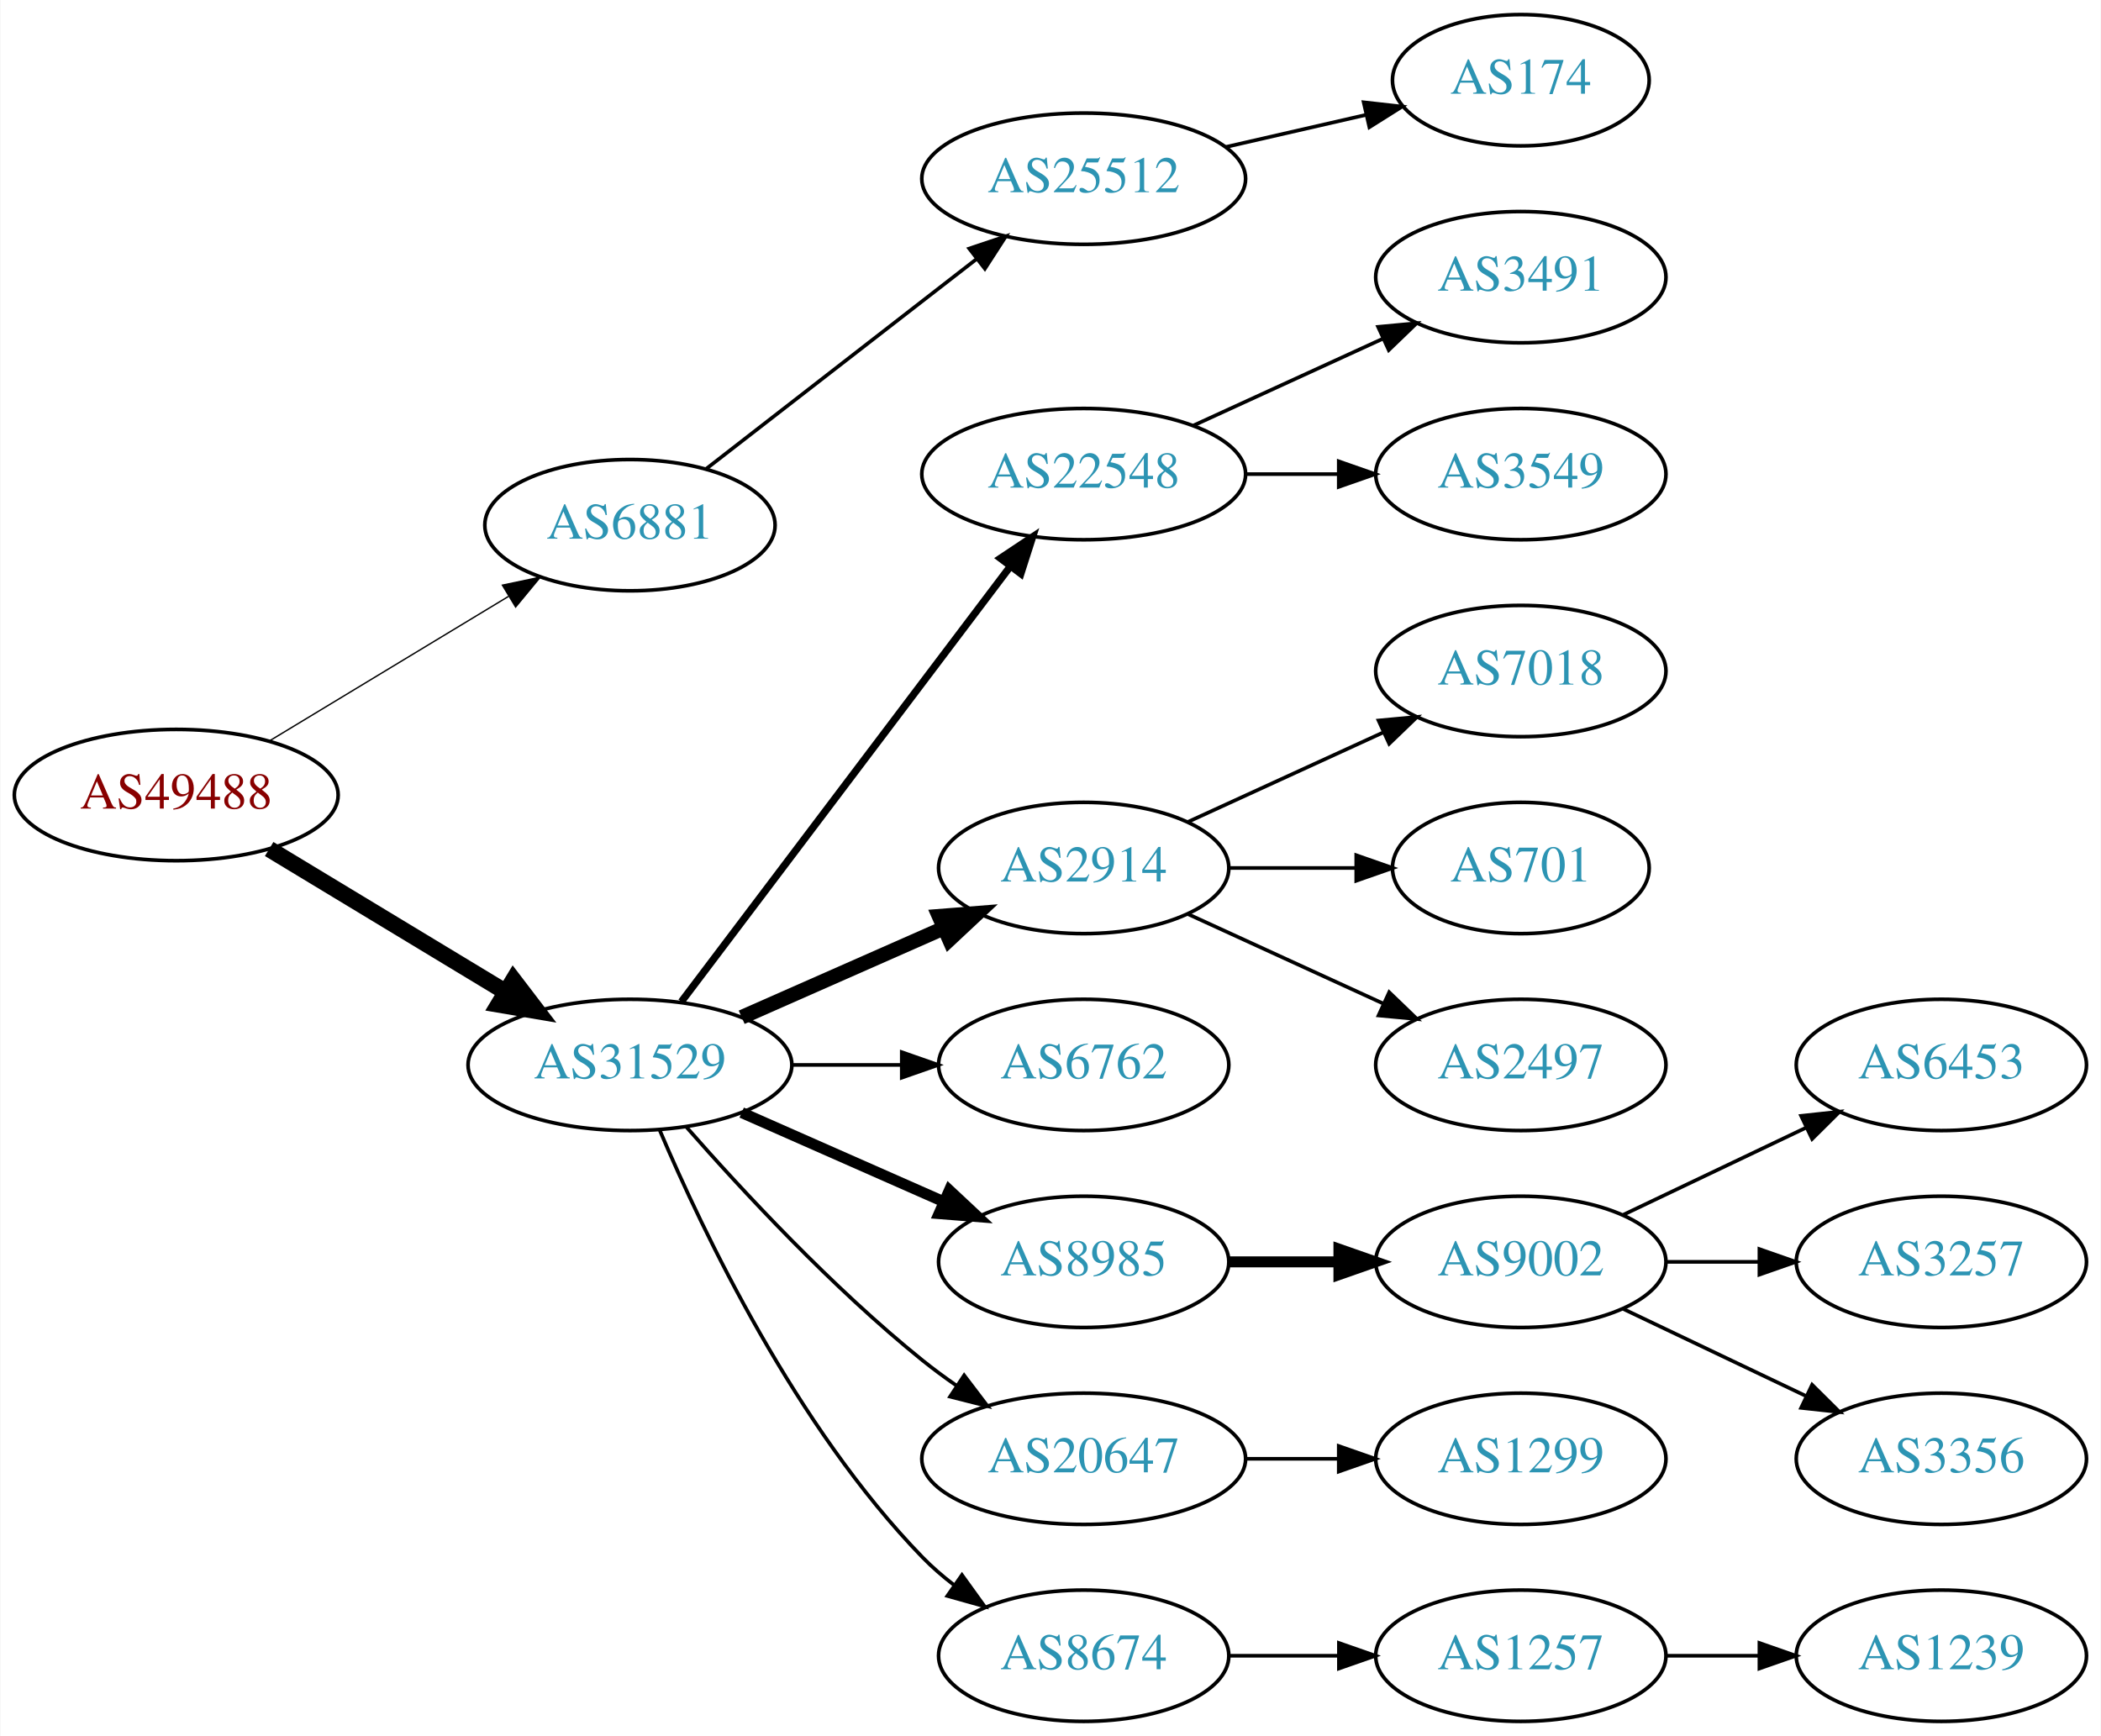
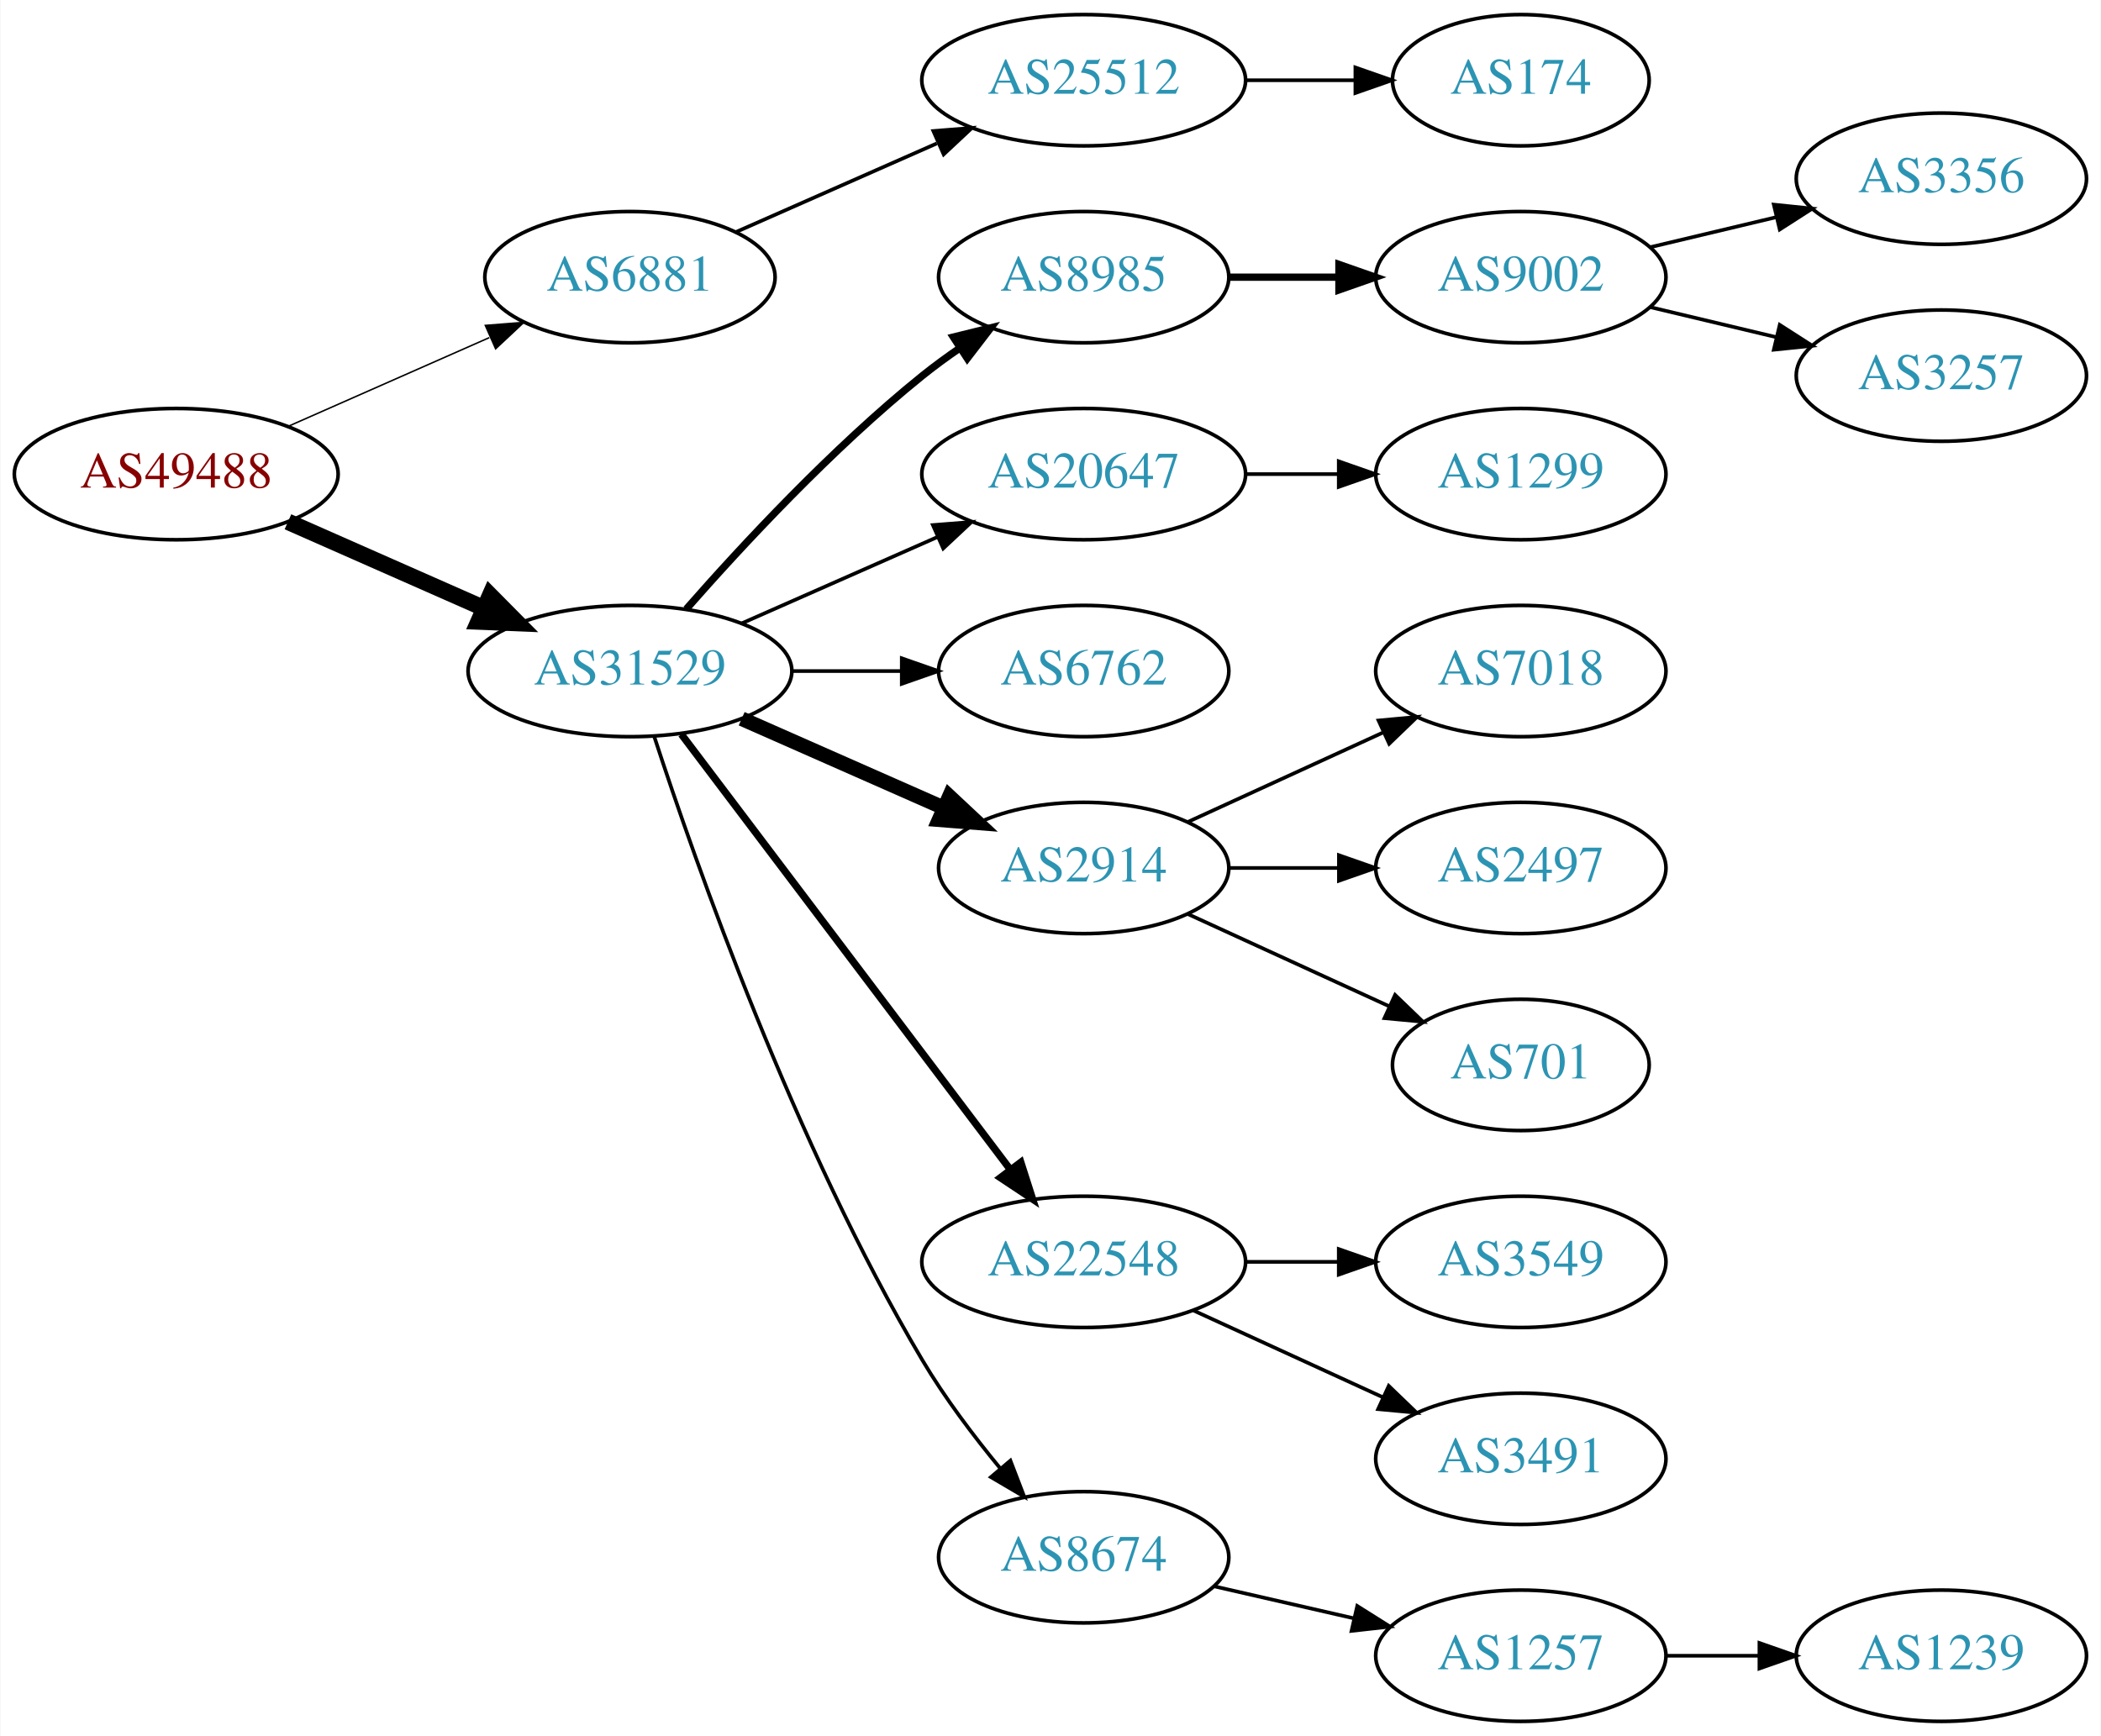
<svg xmlns="http://www.w3.org/2000/svg" xmlns:xlink="http://www.w3.org/1999/xlink" width="576pt" height="476pt" viewBox="0.00 0.00 575.76 476.00">
  <g id="graph0" class="graph" transform="scale(1 1) rotate(0) translate(4 472)">
    <polygon fill="white" stroke="none" points="-4,4 -4,-472 571.762,-472 571.762,4 -4,4" />
    <g id="node1" class="node">
      <g id="a_node1">
        <a xlink:href="/asn/49488" xlink:title="AS49488 ~ nic.at GmbH [AT]">
-           <ellipse fill="#ffffff" stroke="black" cx="44.196" cy="-254" rx="44.393" ry="18" />
-           <text text-anchor="middle" x="44.196" y="-250.3" font-family="Times,serif" font-size="14.00" fill="#880000">AS49488</text>
+           <ellipse fill="#ffffff" stroke="black" cx="44.196" cy="-342" rx="44.393" ry="18" />
+           <text text-anchor="middle" x="44.196" y="-338.3" font-family="Times,serif" font-size="14.00" fill="#880000">AS49488</text>
        </a>
      </g>
    </g>
    <g id="node2" class="node">
      <g id="a_node2">
        <a xlink:href="/asn/6881" xlink:title="AS6881 ~ NIX.CZ z.s.p.o. [CZ]">
-           <ellipse fill="#ffffff" stroke="black" cx="168.588" cy="-328" rx="39.794" ry="18" />
-           <text text-anchor="middle" x="168.588" y="-324.3" font-family="Times,serif" font-size="14.00" fill="#2c94b3">AS6881</text>
+           <ellipse fill="#ffffff" stroke="black" cx="168.588" cy="-396" rx="39.794" ry="18" />
+           <text text-anchor="middle" x="168.588" y="-392.3" font-family="Times,serif" font-size="14.00" fill="#2c94b3">AS6881</text>
        </a>
      </g>
    </g>
    <g id="edge1" class="edge">
-       <path fill="none" stroke="black" stroke-width="0.375" d="M69.67,-268.797C88.508,-280.187 114.713,-296.031 135.274,-308.462" />
-       <polygon fill="black" stroke="black" stroke-width="0.375" points="133.62,-311.552 143.989,-313.731 137.242,-305.562 133.62,-311.552" />
+       <path fill="none" stroke="black" stroke-width="0.409" d="M74.824,-355.072C91.418,-362.393 112.278,-371.597 130.011,-379.421" />
+       <polygon fill="black" stroke="black" stroke-width="0.409" points="128.933,-382.77 139.495,-383.605 131.758,-376.366 128.933,-382.77" />
    </g>
    <g id="node3" class="node">
      <g id="a_node3">
        <a xlink:href="/asn/31529" xlink:title="AS31529 ~ DENIC-ANYCAST-AS [DE]">
-           <ellipse fill="#ffffff" stroke="black" cx="168.588" cy="-180" rx="44.393" ry="18" />
-           <text text-anchor="middle" x="168.588" y="-176.3" font-family="Times,serif" font-size="14.00" fill="#2c94b3">AS31529</text>
+           <ellipse fill="#ffffff" stroke="black" cx="168.588" cy="-288" rx="44.393" ry="18" />
+           <text text-anchor="middle" x="168.588" y="-284.3" font-family="Times,serif" font-size="14.00" fill="#2c94b3">AS31529</text>
        </a>
      </g>
    </g>
    <g id="edge2" class="edge">
-       <path fill="none" stroke="black" stroke-width="4.5" d="M69.67,-239.203C88.265,-227.96 114.038,-212.377 134.475,-200.021" />
-       <polygon fill="black" stroke="black" stroke-width="4.5" points="136.637,-203.315 143.157,-194.772 132.562,-196.576 136.637,-203.315" />
+       <path fill="none" stroke="black" stroke-width="4.5" d="M74.824,-328.928C90.941,-321.817 111.081,-312.931 128.473,-305.258" />
+       <polygon fill="black" stroke="black" stroke-width="4.5" points="130.249,-308.778 137.809,-301.139 127.071,-301.573 130.249,-308.778" />
    </g>
    <g id="node4" class="node">
      <g id="a_node4">
        <a xlink:href="/asn/25512" xlink:title="AS25512 ~ The Czech Republic [CZ]">
-           <ellipse fill="#ffffff" stroke="black" cx="292.98" cy="-423" rx="44.393" ry="18" />
-           <text text-anchor="middle" x="292.98" y="-419.3" font-family="Times,serif" font-size="14.00" fill="#2c94b3">AS25512</text>
+           <ellipse fill="#ffffff" stroke="black" cx="292.98" cy="-450" rx="44.393" ry="18" />
+           <text text-anchor="middle" x="292.98" y="-446.3" font-family="Times,serif" font-size="14.00" fill="#2c94b3">AS25512</text>
        </a>
      </g>
    </g>
    <g id="edge3" class="edge">
-       <path fill="none" stroke="black" d="M189.525,-343.475C209.675,-359.115 240.995,-383.425 263.704,-401.052" />
-       <polygon fill="black" stroke="black" points="261.599,-403.848 271.644,-407.215 265.891,-398.319 261.599,-403.848" />
+       <path fill="none" stroke="black" d="M197.667,-408.389C213.984,-415.587 234.794,-424.769 252.714,-432.675" />
+       <polygon fill="black" stroke="black" points="251.763,-436.081 262.325,-436.916 254.588,-429.677 251.763,-436.081" />
    </g>
    <g id="node6" class="node">
      <g id="a_node6">
-         <a xlink:href="/asn/22548" xlink:title="AS22548 ~ Nucleo de Inf. e Coord. do Ponto BR - NIC.BR [BR]">
-           <ellipse fill="#ffffff" stroke="black" cx="292.98" cy="-342" rx="44.393" ry="18" />
-           <text text-anchor="middle" x="292.98" y="-338.3" font-family="Times,serif" font-size="14.00" fill="#2c94b3">AS22548</text>
+         <a xlink:href="/asn/8985" xlink:title="AS8985 ~ MSK-IX_Services [RU]">
+           <ellipse fill="#ffffff" stroke="black" cx="292.98" cy="-396" rx="39.794" ry="18" />
+           <text text-anchor="middle" x="292.98" y="-392.3" font-family="Times,serif" font-size="14.00" fill="#2c94b3">AS8985</text>
        </a>
      </g>
    </g>
    <g id="edge5" class="edge">
-       <path fill="none" stroke="black" stroke-width="2" d="M182.686,-197.337C204.311,-225.96 247.582,-283.233 272.705,-316.486" />
-       <polygon fill="black" stroke="black" stroke-width="2" points="270.156,-318.919 278.976,-324.788 275.741,-314.699 270.156,-318.919" />
+       <path fill="none" stroke="black" stroke-width="2" d="M184.021,-304.983C199.152,-322.229 224.116,-349.148 248.784,-369 252.04,-371.62 255.565,-374.192 259.149,-376.646" />
+       <polygon fill="black" stroke="black" stroke-width="2" points="257.237,-379.577 267.522,-382.121 261.068,-373.719 257.237,-379.577" />
    </g>
    <g id="node7" class="node">
      <g id="a_node7">
+         <a xlink:href="/asn/20647" xlink:title="AS20647 ~ IPB [DE]">
+           <ellipse fill="#ffffff" stroke="black" cx="292.98" cy="-342" rx="44.393" ry="18" />
+           <text text-anchor="middle" x="292.98" y="-338.3" font-family="Times,serif" font-size="14.00" fill="#2c94b3">AS20647</text>
+         </a>
+       </g>
+     </g>
+     <g id="edge6" class="edge">
+       <path fill="none" stroke="black" d="M199.216,-301.072C215.333,-308.183 235.473,-317.069 252.865,-324.742" />
+       <polygon fill="black" stroke="black" points="251.639,-328.027 262.201,-328.861 254.465,-321.622 251.639,-328.027" />
+     </g>
+     <g id="node8" class="node">
+       <g id="a_node8">
+         <a xlink:href="/asn/6762" xlink:title="AS6762 ~ TELECOM ITALIA SPARKLE S.p.A. [IT]">
+           <ellipse fill="#ffffff" stroke="black" cx="292.98" cy="-288" rx="39.794" ry="18" />
+           <text text-anchor="middle" x="292.98" y="-284.3" font-family="Times,serif" font-size="14.00" fill="#2c94b3">AS6762</text>
+         </a>
+       </g>
+     </g>
+     <g id="edge7" class="edge">
+       <path fill="none" stroke="black" d="M213.084,-288C222.773,-288 233.11,-288 243.002,-288" />
+       <polygon fill="black" stroke="black" points="243.105,-291.5 253.105,-288 243.105,-284.5 243.105,-291.5" />
+     </g>
+     <g id="node9" class="node">
+       <g id="a_node9">
        <a xlink:href="/asn/2914" xlink:title="AS2914 ~ NTT America, Inc. [US]">
          <ellipse fill="#ffffff" stroke="black" cx="292.98" cy="-234" rx="39.794" ry="18" />
          <text text-anchor="middle" x="292.98" y="-230.3" font-family="Times,serif" font-size="14.00" fill="#2c94b3">AS2914</text>
        </a>
      </g>
    </g>
-     <g id="edge6" class="edge">
-       <path fill="none" stroke="black" stroke-width="4" d="M199.216,-193.072C215.81,-200.393 236.67,-209.597 254.403,-217.421" />
-       <polygon fill="black" stroke="black" stroke-width="4" points="253.325,-220.77 263.887,-221.605 256.151,-214.366 253.325,-220.77" />
-     </g>
-     <g id="node8" class="node">
-       <g id="a_node8">
-         <a xlink:href="/asn/6762" xlink:title="AS6762 ~ TELECOM ITALIA SPARKLE S.p.A. [IT]">
-           <ellipse fill="#ffffff" stroke="black" cx="292.98" cy="-180" rx="39.794" ry="18" />
-           <text text-anchor="middle" x="292.98" y="-176.3" font-family="Times,serif" font-size="14.00" fill="#2c94b3">AS6762</text>
-         </a>
-       </g>
-     </g>
-     <g id="edge7" class="edge">
-       <path fill="none" stroke="black" d="M213.084,-180C222.773,-180 233.11,-180 243.002,-180" />
-       <polygon fill="black" stroke="black" points="243.105,-183.5 253.105,-180 243.105,-176.5 243.105,-183.5" />
-     </g>
-     <g id="node9" class="node">
-       <g id="a_node9">
-         <a xlink:href="/asn/8985" xlink:title="AS8985 ~ MSK-IX_Services [RU]">
-           <ellipse fill="#ffffff" stroke="black" cx="292.98" cy="-126" rx="39.794" ry="18" />
-           <text text-anchor="middle" x="292.98" y="-122.3" font-family="Times,serif" font-size="14.00" fill="#2c94b3">AS8985</text>
-         </a>
-       </g>
-     </g>
    <g id="edge8" class="edge">
-       <path fill="none" stroke="black" stroke-width="3" d="M199.216,-166.928C215.81,-159.607 236.67,-150.403 254.403,-142.579" />
-       <polygon fill="black" stroke="black" stroke-width="3" points="256.151,-145.634 263.887,-138.395 253.325,-139.23 256.151,-145.634" />
+       <path fill="none" stroke="black" stroke-width="4" d="M199.216,-274.928C215.81,-267.607 236.67,-258.403 254.403,-250.579" />
+       <polygon fill="black" stroke="black" stroke-width="4" points="256.151,-253.634 263.887,-246.395 253.325,-247.23 256.151,-253.634" />
    </g>
    <g id="node10" class="node">
      <g id="a_node10">
-         <a xlink:href="/asn/20647" xlink:title="AS20647 ~ IPB [DE]">
-           <ellipse fill="#ffffff" stroke="black" cx="292.98" cy="-72" rx="44.393" ry="18" />
-           <text text-anchor="middle" x="292.98" y="-68.3" font-family="Times,serif" font-size="14.00" fill="#2c94b3">AS20647</text>
+         <a xlink:href="/asn/22548" xlink:title="AS22548 ~ Nucleo de Inf. e Coord. do Ponto BR - NIC.BR [BR]">
+           <ellipse fill="#ffffff" stroke="black" cx="292.98" cy="-126" rx="44.393" ry="18" />
+           <text text-anchor="middle" x="292.98" y="-122.3" font-family="Times,serif" font-size="14.00" fill="#2c94b3">AS22548</text>
        </a>
      </g>
    </g>
    <g id="edge9" class="edge">
-       <path fill="none" stroke="black" d="M184.021,-163.017C199.152,-145.771 224.116,-118.852 248.784,-99 251.712,-96.644 254.859,-94.325 258.07,-92.098" />
-       <polygon fill="black" stroke="black" points="260.206,-94.882 266.618,-86.448 256.346,-89.042 260.206,-94.882" />
+       <path fill="none" stroke="black" stroke-width="2" d="M182.686,-270.663C204.311,-242.04 247.582,-184.767 272.705,-151.514" />
+       <polygon fill="black" stroke="black" stroke-width="2" points="275.741,-153.301 278.976,-143.212 270.156,-149.081 275.741,-153.301" />
    </g>
    <g id="node11" class="node">
      <g id="a_node11">
        <a xlink:href="/asn/8674" xlink:title="AS8674 ~ Netnod Internet Exchange Sverige AB [SE]">
-           <ellipse fill="#ffffff" stroke="black" cx="292.98" cy="-18" rx="39.794" ry="18" />
-           <text text-anchor="middle" x="292.98" y="-14.3" font-family="Times,serif" font-size="14.00" fill="#2c94b3">AS8674</text>
+           <ellipse fill="#ffffff" stroke="black" cx="292.98" cy="-45" rx="39.794" ry="18" />
+           <text text-anchor="middle" x="292.98" y="-41.3" font-family="Times,serif" font-size="14.00" fill="#2c94b3">AS8674</text>
        </a>
      </g>
    </g>
    <g id="edge10" class="edge">
-       <path fill="none" stroke="black" d="M176.779,-162.025C188.546,-134.318 214.12,-80.652 248.784,-45 251.404,-42.305 254.345,-39.761 257.428,-37.392" />
-       <polygon fill="black" stroke="black" points="259.603,-40.141 265.796,-31.545 255.594,-34.403 259.603,-40.141" />
+       <path fill="none" stroke="black" d="M175.248,-270.022C186.519,-235.483 213.733,-158.042 248.784,-99 254.884,-88.725 262.77,-78.277 270.132,-69.344" />
+       <polygon fill="black" stroke="black" points="272.886,-71.507 276.679,-61.614 267.545,-66.983 272.886,-71.507" />
    </g>
    <g id="node5" class="node">
      <g id="a_node5">
        <a xlink:href="/asn/174" xlink:title="AS174 ~ Cogent Communications [US]">
          <ellipse fill="#ffffff" stroke="black" cx="412.823" cy="-450" rx="35.194" ry="18" />
          <text text-anchor="middle" x="412.823" y="-446.3" font-family="Times,serif" font-size="14.00" fill="#2c94b3">AS174</text>
        </a>
      </g>
    </g>
    <g id="edge4" class="edge">
-       <path fill="none" stroke="black" d="M331.915,-431.692C344.232,-434.514 357.957,-437.658 370.508,-440.534" />
-       <polygon fill="black" stroke="black" points="369.743,-443.949 380.272,-442.771 371.307,-437.126 369.743,-443.949" />
+       <path fill="none" stroke="black" d="M337.191,-450C347.04,-450 357.519,-450 367.416,-450" />
+       <polygon fill="black" stroke="black" points="367.468,-453.5 377.468,-450 367.468,-446.5 367.468,-453.5" />
    </g>
    <g id="node12" class="node">
      <g id="a_node12">
-         <a xlink:href="/asn/3491" xlink:title="AS3491 ~ PCCW Global, Inc. [US]">
+         <a xlink:href="/asn/9002" xlink:title="AS9002 ~ RETN Limited [EU]">
          <ellipse fill="#ffffff" stroke="black" cx="412.823" cy="-396" rx="39.794" ry="18" />
-           <text text-anchor="middle" x="412.823" y="-392.3" font-family="Times,serif" font-size="14.00" fill="#2c94b3">AS3491</text>
+           <text text-anchor="middle" x="412.823" y="-392.3" font-family="Times,serif" font-size="14.00" fill="#2c94b3">AS9002</text>
        </a>
      </g>
    </g>
    <g id="edge11" class="edge">
-       <path fill="none" stroke="black" d="M323.11,-355.348C338.721,-362.502 358.119,-371.391 374.791,-379.03" />
-       <polygon fill="black" stroke="black" points="373.694,-382.378 384.243,-383.362 376.61,-376.014 373.694,-382.378" />
-     </g>
-     <g id="node13" class="node">
-       <g id="a_node13">
-         <a xlink:href="/asn/3549" xlink:title="AS3549 ~ Level 3 Parent, LLC [US]">
+       <path fill="none" stroke="black" stroke-width="2" d="M332.893,-396C342.446,-396 352.796,-396 362.759,-396" />
+       <polygon fill="black" stroke="black" stroke-width="2" points="362.951,-399.5 372.951,-396 362.951,-392.5 362.951,-399.5" />
+     </g>
+     <g id="node15" class="node">
+       <g id="a_node15">
+         <a xlink:href="/asn/1299" xlink:title="AS1299 ~ Telia Carrier [EU]">
          <ellipse fill="#ffffff" stroke="black" cx="412.823" cy="-342" rx="39.794" ry="18" />
-           <text text-anchor="middle" x="412.823" y="-338.3" font-family="Times,serif" font-size="14.00" fill="#2c94b3">AS3549</text>
-         </a>
-       </g>
-     </g>
-     <g id="edge12" class="edge">
+           <text text-anchor="middle" x="412.823" y="-338.3" font-family="Times,serif" font-size="14.00" fill="#2c94b3">AS1299</text>
+         </a>
+       </g>
+     </g>
+     <g id="edge14" class="edge">
      <path fill="none" stroke="black" d="M337.191,-342C345.504,-342 354.267,-342 362.749,-342" />
      <polygon fill="black" stroke="black" points="362.908,-345.5 372.908,-342 362.908,-338.5 362.908,-345.5" />
    </g>
-     <g id="node14" class="node">
-       <g id="a_node14">
+     <g id="node16" class="node">
+       <g id="a_node16">
        <a xlink:href="/asn/7018" xlink:title="AS7018 ~ AT&amp;T Services, Inc. [US]">
          <ellipse fill="#ffffff" stroke="black" cx="412.823" cy="-288" rx="39.794" ry="18" />
          <text text-anchor="middle" x="412.823" y="-284.3" font-family="Times,serif" font-size="14.00" fill="#2c94b3">AS7018</text>
        </a>
      </g>
    </g>
-     <g id="edge13" class="edge">
+     <g id="edge15" class="edge">
      <path fill="none" stroke="black" d="M321.609,-246.661C337.566,-253.973 357.837,-263.261 375.119,-271.181" />
      <polygon fill="black" stroke="black" points="373.818,-274.435 384.367,-275.419 376.734,-268.071 373.818,-274.435" />
    </g>
-     <g id="node15" class="node">
-       <g id="a_node15">
-         <a xlink:href="/asn/701" xlink:title="AS701 ~ UUNET [US]">
-           <ellipse fill="#ffffff" stroke="black" cx="412.823" cy="-234" rx="35.194" ry="18" />
-           <text text-anchor="middle" x="412.823" y="-230.3" font-family="Times,serif" font-size="14.00" fill="#2c94b3">AS701</text>
-         </a>
-       </g>
-     </g>
-     <g id="edge14" class="edge">
-       <path fill="none" stroke="black" d="M332.893,-234C343.98,-234 356.139,-234 367.522,-234" />
-       <polygon fill="black" stroke="black" points="367.703,-237.5 377.703,-234 367.703,-230.5 367.703,-237.5" />
-     </g>
-     <g id="node16" class="node">
-       <g id="a_node16">
-         <a xlink:href="/asn/2497" xlink:title="AS2497 ~ Internet Initiative Japan Inc. [JP]">
-           <ellipse fill="#ffffff" stroke="black" cx="412.823" cy="-180" rx="39.794" ry="18" />
-           <text text-anchor="middle" x="412.823" y="-176.3" font-family="Times,serif" font-size="14.00" fill="#2c94b3">AS2497</text>
-         </a>
-       </g>
-     </g>
-     <g id="edge15" class="edge">
-       <path fill="none" stroke="black" d="M321.609,-221.339C337.566,-214.027 357.837,-204.739 375.119,-196.819" />
-       <polygon fill="black" stroke="black" points="376.734,-199.929 384.367,-192.581 373.818,-193.565 376.734,-199.929" />
-     </g>
    <g id="node17" class="node">
      <g id="a_node17">
-         <a xlink:href="/asn/9002" xlink:title="AS9002 ~ RETN Limited [EU]">
+         <a xlink:href="/asn/2497" xlink:title="AS2497 ~ Internet Initiative Japan Inc. [JP]">
+           <ellipse fill="#ffffff" stroke="black" cx="412.823" cy="-234" rx="39.794" ry="18" />
+           <text text-anchor="middle" x="412.823" y="-230.3" font-family="Times,serif" font-size="14.00" fill="#2c94b3">AS2497</text>
+         </a>
+       </g>
+     </g>
+     <g id="edge16" class="edge">
+       <path fill="none" stroke="black" d="M332.893,-234C342.446,-234 352.796,-234 362.759,-234" />
+       <polygon fill="black" stroke="black" points="362.951,-237.5 372.951,-234 362.951,-230.5 362.951,-237.5" />
+     </g>
+     <g id="node18" class="node">
+       <g id="a_node18">
+         <a xlink:href="/asn/701" xlink:title="AS701 ~ UUNET [US]">
+           <ellipse fill="#ffffff" stroke="black" cx="412.823" cy="-180" rx="35.194" ry="18" />
+           <text text-anchor="middle" x="412.823" y="-176.3" font-family="Times,serif" font-size="14.00" fill="#2c94b3">AS701</text>
+         </a>
+       </g>
+     </g>
+     <g id="edge17" class="edge">
+       <path fill="none" stroke="black" d="M321.609,-221.339C338.025,-213.817 359.007,-204.202 376.604,-196.139" />
+       <polygon fill="black" stroke="black" points="378.348,-199.189 385.981,-191.842 375.432,-192.826 378.348,-199.189" />
+     </g>
+     <g id="node19" class="node">
+       <g id="a_node19">
+         <a xlink:href="/asn/3549" xlink:title="AS3549 ~ Level 3 Parent, LLC [US]">
          <ellipse fill="#ffffff" stroke="black" cx="412.823" cy="-126" rx="39.794" ry="18" />
-           <text text-anchor="middle" x="412.823" y="-122.3" font-family="Times,serif" font-size="14.00" fill="#2c94b3">AS9002</text>
-         </a>
-       </g>
-     </g>
-     <g id="edge16" class="edge">
-       <path fill="none" stroke="black" stroke-width="3" d="M332.893,-126C342.446,-126 352.796,-126 362.759,-126" />
-       <polygon fill="black" stroke="black" stroke-width="3" points="362.951,-129.5 372.951,-126 362.951,-122.5 362.951,-129.5" />
+           <text text-anchor="middle" x="412.823" y="-122.3" font-family="Times,serif" font-size="14.00" fill="#2c94b3">AS3549</text>
+         </a>
+       </g>
+     </g>
+     <g id="edge18" class="edge">
+       <path fill="none" stroke="black" d="M337.191,-126C345.504,-126 354.267,-126 362.749,-126" />
+       <polygon fill="black" stroke="black" points="362.908,-129.5 372.908,-126 362.908,-122.5 362.908,-129.5" />
+     </g>
+     <g id="node20" class="node">
+       <g id="a_node20">
+         <a xlink:href="/asn/3491" xlink:title="AS3491 ~ PCCW Global, Inc. [US]">
+           <ellipse fill="#ffffff" stroke="black" cx="412.823" cy="-72" rx="39.794" ry="18" />
+           <text text-anchor="middle" x="412.823" y="-68.3" font-family="Times,serif" font-size="14.00" fill="#2c94b3">AS3491</text>
+         </a>
+       </g>
+     </g>
+     <g id="edge19" class="edge">
+       <path fill="none" stroke="black" d="M323.11,-112.652C338.721,-105.498 358.119,-96.609 374.791,-88.969" />
+       <polygon fill="black" stroke="black" points="376.61,-91.986 384.243,-84.638 373.694,-85.622 376.61,-91.986" />
    </g>
    <g id="node21" class="node">
      <g id="a_node21">
-         <a xlink:href="/asn/1299" xlink:title="AS1299 ~ Telia Carrier [EU]">
-           <ellipse fill="#ffffff" stroke="black" cx="412.823" cy="-72" rx="39.794" ry="18" />
-           <text text-anchor="middle" x="412.823" y="-68.3" font-family="Times,serif" font-size="14.00" fill="#2c94b3">AS1299</text>
-         </a>
-       </g>
-     </g>
-     <g id="edge20" class="edge">
-       <path fill="none" stroke="black" d="M337.191,-72C345.504,-72 354.267,-72 362.749,-72" />
-       <polygon fill="black" stroke="black" points="362.908,-75.5 372.908,-72 362.908,-68.5 362.908,-75.5" />
-     </g>
-     <g id="node22" class="node">
-       <g id="a_node22">
        <a xlink:href="/asn/1257" xlink:title="AS1257 ~ TELE2 [EU]">
          <ellipse fill="#ffffff" stroke="black" cx="412.823" cy="-18" rx="39.794" ry="18" />
          <text text-anchor="middle" x="412.823" y="-14.3" font-family="Times,serif" font-size="14.00" fill="#2c94b3">AS1257</text>
        </a>
      </g>
    </g>
-     <g id="edge21" class="edge">
-       <path fill="none" stroke="black" d="M332.893,-18C342.446,-18 352.796,-18 362.759,-18" />
-       <polygon fill="black" stroke="black" points="362.951,-21.5 372.951,-18 362.951,-14.5 362.951,-21.5" />
-     </g>
-     <g id="node18" class="node">
-       <g id="a_node18">
-         <a xlink:href="/asn/6453" xlink:title="AS6453 ~ TATA COMMUNICATIONS (AMERICA) INC [US]">
-           <ellipse fill="#ffffff" stroke="black" cx="528.116" cy="-180" rx="39.794" ry="18" />
-           <text text-anchor="middle" x="528.116" y="-176.3" font-family="Times,serif" font-size="14.00" fill="#2c94b3">AS6453</text>
-         </a>
-       </g>
-     </g>
-     <g id="edge17" class="edge">
-       <path fill="none" stroke="black" d="M440.959,-138.934C455.953,-146.081 474.774,-155.052 490.998,-162.785" />
-       <polygon fill="black" stroke="black" points="489.668,-166.028 500.201,-167.171 492.68,-159.709 489.668,-166.028" />
-     </g>
-     <g id="node19" class="node">
-       <g id="a_node19">
+     <g id="edge20" class="edge">
+       <path fill="none" stroke="black" d="M328.7,-37.045C340.7,-34.296 354.32,-31.175 367.013,-28.267" />
+       <polygon fill="black" stroke="black" points="367.979,-31.636 376.945,-25.991 366.415,-24.813 367.979,-31.636" />
+     </g>
+     <g id="node13" class="node">
+       <g id="a_node13">
+         <a xlink:href="/asn/3356" xlink:title="AS3356 ~ Level 3 Parent, LLC [US]">
+           <ellipse fill="#ffffff" stroke="black" cx="528.116" cy="-423" rx="39.794" ry="18" />
+           <text text-anchor="middle" x="528.116" y="-419.3" font-family="Times,serif" font-size="14.00" fill="#2c94b3">AS3356</text>
+         </a>
+       </g>
+     </g>
+     <g id="edge12" class="edge">
+       <path fill="none" stroke="black" d="M448.43,-404.248C459.301,-406.838 471.456,-409.735 482.898,-412.462" />
+       <polygon fill="black" stroke="black" points="482.182,-415.889 492.721,-414.803 483.804,-409.08 482.182,-415.889" />
+     </g>
+     <g id="node14" class="node">
+       <g id="a_node14">
        <a xlink:href="/asn/3257" xlink:title="AS3257 ~ GTT [DE]">
-           <ellipse fill="#ffffff" stroke="black" cx="528.116" cy="-126" rx="39.794" ry="18" />
-           <text text-anchor="middle" x="528.116" y="-122.3" font-family="Times,serif" font-size="14.00" fill="#2c94b3">AS3257</text>
-         </a>
-       </g>
-     </g>
-     <g id="edge18" class="edge">
-       <path fill="none" stroke="black" d="M452.495,-126C460.698,-126 469.462,-126 477.994,-126" />
-       <polygon fill="black" stroke="black" points="478.233,-129.5 488.233,-126 478.233,-122.5 478.233,-129.5" />
-     </g>
-     <g id="node20" class="node">
-       <g id="a_node20">
-         <a xlink:href="/asn/3356" xlink:title="AS3356 ~ Level 3 Parent, LLC [US]">
-           <ellipse fill="#ffffff" stroke="black" cx="528.116" cy="-72" rx="39.794" ry="18" />
-           <text text-anchor="middle" x="528.116" y="-68.3" font-family="Times,serif" font-size="14.00" fill="#2c94b3">AS3356</text>
-         </a>
-       </g>
-     </g>
-     <g id="edge19" class="edge">
-       <path fill="none" stroke="black" d="M440.959,-113.066C455.953,-105.919 474.774,-96.948 490.998,-89.215" />
-       <polygon fill="black" stroke="black" points="492.68,-92.291 500.201,-84.829 489.668,-85.972 492.68,-92.291" />
-     </g>
-     <g id="node23" class="node">
-       <g id="a_node23">
+           <ellipse fill="#ffffff" stroke="black" cx="528.116" cy="-369" rx="39.794" ry="18" />
+           <text text-anchor="middle" x="528.116" y="-365.3" font-family="Times,serif" font-size="14.00" fill="#2c94b3">AS3257</text>
+         </a>
+       </g>
+     </g>
+     <g id="edge13" class="edge">
+       <path fill="none" stroke="black" d="M448.43,-387.752C459.301,-385.162 471.456,-382.265 482.898,-379.538" />
+       <polygon fill="black" stroke="black" points="483.804,-382.92 492.721,-377.197 482.182,-376.111 483.804,-382.92" />
+     </g>
+     <g id="node22" class="node">
+       <g id="a_node22">
        <a xlink:href="/asn/1239" xlink:title="AS1239 ~ Sprint [US]">
          <ellipse fill="#ffffff" stroke="black" cx="528.116" cy="-18" rx="39.794" ry="18" />
          <text text-anchor="middle" x="528.116" y="-14.3" font-family="Times,serif" font-size="14.00" fill="#2c94b3">AS1239</text>
        </a>
      </g>
    </g>
-     <g id="edge22" class="edge">
+     <g id="edge21" class="edge">
      <path fill="none" stroke="black" d="M452.495,-18C460.698,-18 469.462,-18 477.994,-18" />
      <polygon fill="black" stroke="black" points="478.233,-21.5 488.233,-18 478.233,-14.5 478.233,-21.5" />
    </g>
  </g>
</svg>
